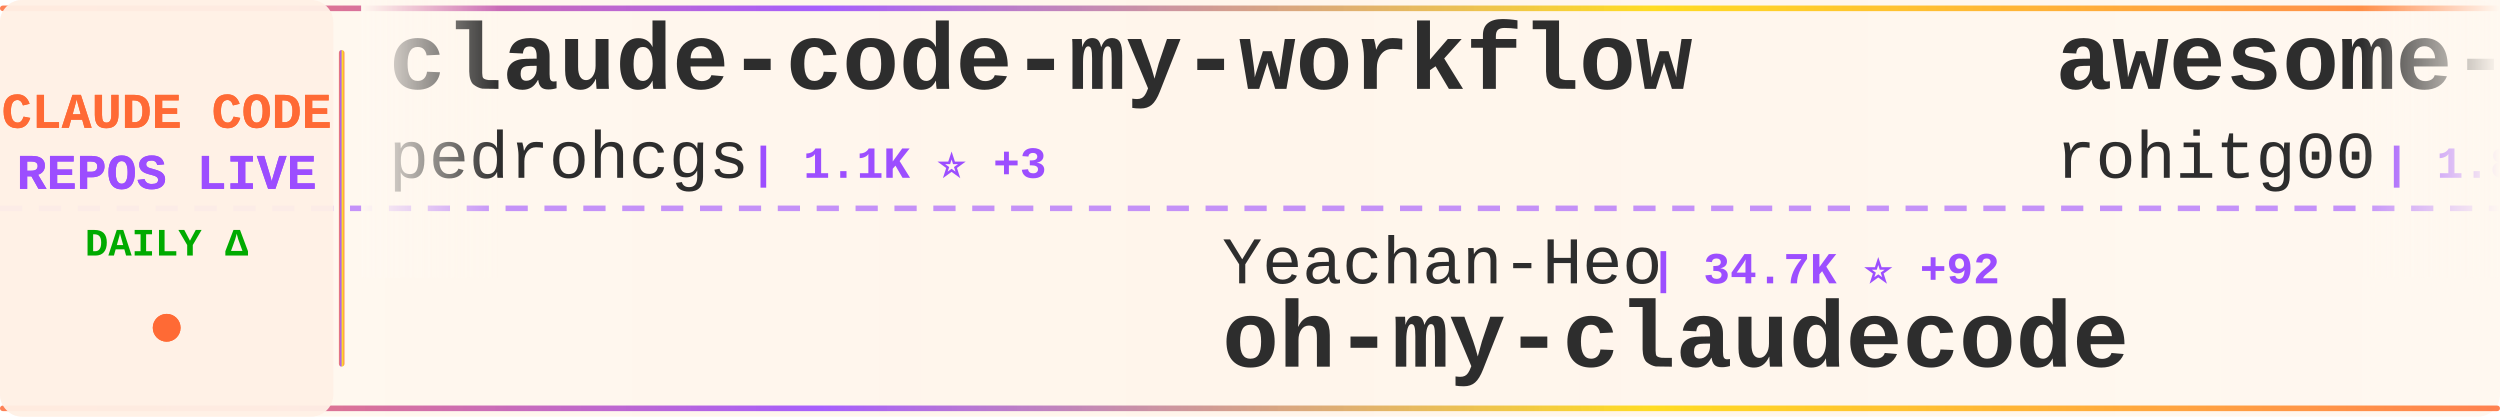
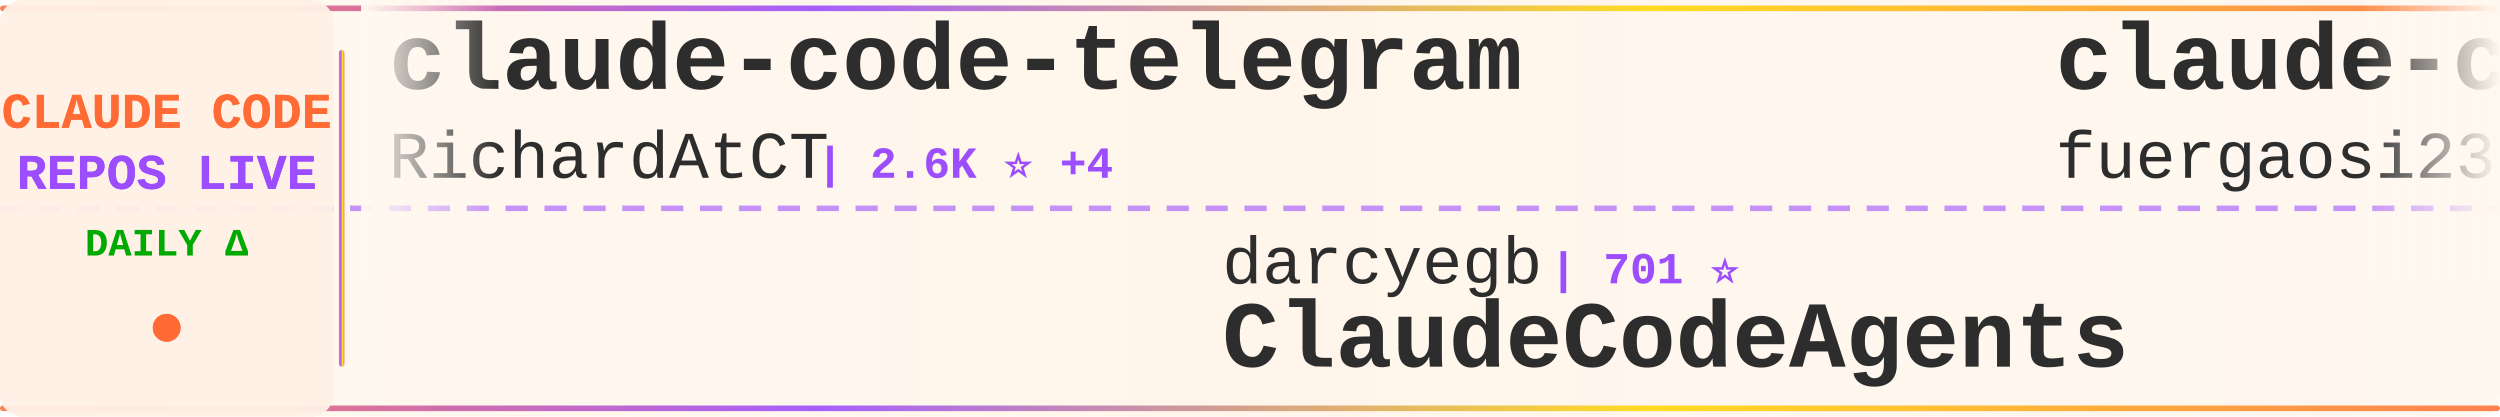
<svg xmlns="http://www.w3.org/2000/svg" width="900" height="150">
  <defs>
    <linearGradient id="tickerBg" x1="0%" y1="0%" x2="100%" y2="0%">
      <stop offset="0%" style="stop-color:#fff8f0;stop-opacity:0.98" />
      <stop offset="50%" style="stop-color:#fff5eb;stop-opacity:1" />
      <stop offset="100%" style="stop-color:#fff8f0;stop-opacity:0.98" />
    </linearGradient>
    <linearGradient id="borderGrad" x1="0%" y1="0%" x2="100%" y2="0%">
      <stop offset="0%" style="stop-color:#FF6B35;stop-opacity:0.85">
        <animate attributeName="stop-opacity" values="0.85;1;0.85" dur="2s" repeatCount="indefinite" />
      </stop>
      <stop offset="33%" style="stop-color:#9C4EFF;stop-opacity:0.9">
        <animate attributeName="stop-opacity" values="0.9;1;0.9" dur="2.2s" repeatCount="indefinite" />
      </stop>
      <stop offset="66%" style="stop-color:#FFD700;stop-opacity:0.85">
        <animate attributeName="stop-opacity" values="0.85;1;0.85" dur="1.8s" repeatCount="indefinite" />
      </stop>
      <stop offset="100%" style="stop-color:#FF6B35;stop-opacity:0.85">
        <animate attributeName="stop-opacity" values="0.85;1;0.85" dur="2s" repeatCount="indefinite" />
      </stop>
    </linearGradient>
    <filter id="textGlow">
      <feGaussianBlur stdDeviation="0.15" result="coloredBlur" />
      <feMerge>
        <feMergeNode in="coloredBlur" />
        <feMergeNode in="SourceGraphic" />
      </feMerge>
    </filter>
    <filter id="metricGlow">
      <feGaussianBlur stdDeviation="0.2" result="coloredBlur" />
      <feMerge>
        <feMergeNode in="coloredBlur" />
        <feMergeNode in="SourceGraphic" />
      </feMerge>
    </filter>
    <linearGradient id="leftFade" x1="0%" y1="0%" x2="100%" y2="0%">
      <stop offset="0%" style="stop-color:#fff8f0;stop-opacity:1" />
      <stop offset="100%" style="stop-color:#fff8f0;stop-opacity:0" />
    </linearGradient>
    <linearGradient id="rightFade" x1="0%" y1="0%" x2="100%" y2="0%">
      <stop offset="0%" style="stop-color:#fff8f0;stop-opacity:0" />
      <stop offset="100%" style="stop-color:#fff8f0;stop-opacity:1" />
    </linearGradient>
  </defs>
  <rect width="900" height="150" fill="url(#tickerBg)" rx="8" />
  <rect x="0" y="2" width="900" height="2" fill="url(#borderGrad)" rx="1" />
  <rect x="0" y="146" width="900" height="2" fill="url(#borderGrad)" rx="1" />
  <line x1="0" y1="75" x2="900" y2="75" stroke="#9C4EFF" stroke-width="2" stroke-dasharray="8 6" opacity="0.6" />
  <rect x="0" y="0" width="120" height="150" fill="#fff0e6" opacity="0.95" rx="8" />
  <text x="60" y="46" font-family="'Courier New', monospace" font-size="18" font-weight="bold" fill="#FF6B35" text-anchor="middle" filter="url(#textGlow)">
    CLAUDE CODE
  </text>
  <text x="60" y="68" font-family="'Courier New', monospace" font-size="18" font-weight="bold" fill="#9C4EFF" text-anchor="middle" filter="url(#textGlow)">
    REPOS LIVE
  </text>
  <text x="60" y="92" font-family="'Courier New', monospace" font-size="14" font-weight="bold" fill="#00aa00" text-anchor="middle">
    DAILY Δ
  </text>
  <circle cx="60" cy="118" r="5" fill="#FF6B35" filter="url(#metricGlow)">
    <animate attributeName="r" values="4;6;4" dur="1.5s" repeatCount="indefinite" />
    <animate attributeName="opacity" values="0.6;1;0.6" dur="1.5s" repeatCount="indefinite" />
  </circle>
  <rect x="122" y="18" width="2" height="114" fill="url(#borderGrad)" rx="1" />
  <clipPath id="tickerClip">
    <rect x="130" y="0" width="770" height="150" />
  </clipPath>
  <g clip-path="url(#tickerClip)">
    <g id="tickerItems">
      <animateTransform attributeName="transform" attributeType="XML" type="translate" from="0 0" to="-3000 0" dur="54s" repeatCount="indefinite" />
      <g transform="translate(0, 0)">
-         <text x="140" y="32" font-family="'Courier New', monospace" font-size="34" font-weight="bold" fill="#2d2d2d">claude-code-my-workflow</text>
-         <text x="140" y="64" font-family="'Courier New', monospace" font-size="24" font-weight="normal" fill="#2d2d2d" opacity="1.0">pedrohcgs</text>
-         <text x="270" y="64" font-family="'Courier New', monospace" font-size="16" font-weight="bold" fill="#9C4EFF"> | 1.1K ⭐ +3</text>
+         <text x="140" y="32" font-family="'Courier New', monospace" font-size="34" font-weight="bold" fill="#2d2d2d">claude-code-telegram</text>
+         <text x="140" y="64" font-family="'Courier New', monospace" font-size="24" font-weight="normal" fill="#2d2d2d" opacity="1.0">RichardAtCT</text>
+         <text x="294" y="64" font-family="'Courier New', monospace" font-size="16" font-weight="bold" fill="#9C4EFF"> | 2.6K ⭐ +4</text>
      </g>
      <g transform="translate(300, 0)">
-         <text x="140" y="102" font-family="'Courier New', monospace" font-size="24" font-weight="normal" fill="#2d2d2d" opacity="1.0">Yeachan-Heo</text>
-         <text x="294" y="102" font-family="'Courier New', monospace" font-size="16" font-weight="bold" fill="#9C4EFF"> | 34.7K ⭐ +92</text>
-         <text x="140" y="132" font-family="'Courier New', monospace" font-size="34" font-weight="bold" fill="#2d2d2d">oh-my-claudecode</text>
+         <text x="140" y="102" font-family="'Courier New', monospace" font-size="24" font-weight="normal" fill="#2d2d2d" opacity="1.0">darcyegb</text>
+         <text x="258" y="102" font-family="'Courier New', monospace" font-size="16" font-weight="bold" fill="#9C4EFF"> | 701 ⭐</text>
+         <text x="140" y="132" font-family="'Courier New', monospace" font-size="34" font-weight="bold" fill="#2d2d2d">ClaudeCodeAgents</text>
      </g>
      <g transform="translate(600, 0)">
-         <text x="140" y="32" font-family="'Courier New', monospace" font-size="34" font-weight="bold" fill="#2d2d2d">awesome-claude-code-tool...</text>
-         <text x="140" y="64" font-family="'Courier New', monospace" font-size="24" font-weight="normal" fill="#2d2d2d" opacity="1.0">rohitg00</text>
-         <text x="258" y="64" font-family="'Courier New', monospace" font-size="16" font-weight="bold" fill="#9C4EFF"> | 1.8K ⭐ +15</text>
+         <text x="140" y="32" font-family="'Courier New', monospace" font-size="34" font-weight="bold" fill="#2d2d2d">claude-code-proxy</text>
+         <text x="140" y="64" font-family="'Courier New', monospace" font-size="24" font-weight="normal" fill="#2d2d2d" opacity="1.0">fuergaosi233</text>
+         <text x="306" y="64" font-family="'Courier New', monospace" font-size="16" font-weight="bold" fill="#9C4EFF"> | 2.6K ⭐ +2</text>
      </g>
      <g transform="translate(900, 0)">
-         <text x="140" y="102" font-family="'Courier New', monospace" font-size="24" font-weight="normal" fill="#2d2d2d" opacity="1.0">ChrisWiles</text>
-         <text x="282" y="102" font-family="'Courier New', monospace" font-size="16" font-weight="bold" fill="#9C4EFF"> | 5.9K ⭐ +2</text>
-         <text x="140" y="132" font-family="'Courier New', monospace" font-size="34" font-weight="bold" fill="#2d2d2d">claude-code-showcase</text>
+         <text x="140" y="102" font-family="'Courier New', monospace" font-size="24" font-weight="normal" fill="#2d2d2d" opacity="1.0">Yuyz0112</text>
+         <text x="258" y="102" font-family="'Courier New', monospace" font-size="16" font-weight="bold" fill="#9C4EFF"> | 2.4K ⭐</text>
+         <text x="140" y="132" font-family="'Courier New', monospace" font-size="34" font-weight="bold" fill="#2d2d2d">claude-code-reverse</text>
      </g>
      <g transform="translate(1200, 0)">
-         <text x="140" y="32" font-family="'Courier New', monospace" font-size="34" font-weight="bold" fill="#2d2d2d">learn-claude-code</text>
-         <text x="140" y="64" font-family="'Courier New', monospace" font-size="24" font-weight="normal" fill="#2d2d2d" opacity="1.0">shareAI-lab</text>
-         <text x="294" y="64" font-family="'Courier New', monospace" font-size="16" font-weight="bold" fill="#9C4EFF"> | 62.2K ⭐ +162</text>
+         <text x="140" y="32" font-family="'Courier New', monospace" font-size="34" font-weight="bold" fill="#2d2d2d">skills</text>
+         <text x="140" y="64" font-family="'Courier New', monospace" font-size="24" font-weight="normal" fill="#2d2d2d" opacity="1.0">anthropics</text>
+         <text x="282" y="64" font-family="'Courier New', monospace" font-size="16" font-weight="bold" fill="#9C4EFF"> | 139.8K ⭐ +426</text>
      </g>
      <g transform="translate(1500, 0)">
-         <text x="140" y="102" font-family="'Courier New', monospace" font-size="24" font-weight="normal" fill="#2d2d2d" opacity="1.0">SeemSeam</text>
-         <text x="258" y="102" font-family="'Courier New', monospace" font-size="16" font-weight="bold" fill="#9C4EFF"> | 2.7K ⭐ +7</text>
-         <text x="140" y="132" font-family="'Courier New', monospace" font-size="34" font-weight="bold" fill="#2d2d2d">claude_codex_bridge</text>
+         <text x="140" y="102" font-family="'Courier New', monospace" font-size="24" font-weight="normal" fill="#2d2d2d" opacity="1.0">ykdojo</text>
+         <text x="234" y="102" font-family="'Courier New', monospace" font-size="16" font-weight="bold" fill="#9C4EFF"> | 8.4K ⭐ +19</text>
+         <text x="140" y="132" font-family="'Courier New', monospace" font-size="34" font-weight="bold" fill="#2d2d2d">claude-code-tips</text>
      </g>
      <g transform="translate(1800, 0)">
-         <text x="140" y="32" font-family="'Courier New', monospace" font-size="34" font-weight="bold" fill="#2d2d2d">Claude-Code-Usage-Monito...</text>
-         <text x="140" y="64" font-family="'Courier New', monospace" font-size="24" font-weight="normal" fill="#2d2d2d" opacity="1.0">Maciek-roboblog</text>
-         <text x="342" y="64" font-family="'Courier New', monospace" font-size="16" font-weight="bold" fill="#9C4EFF"> | 8.1K ⭐ +11</text>
+         <text x="140" y="32" font-family="'Courier New', monospace" font-size="34" font-weight="bold" fill="#2d2d2d">Claude-Code-Source-Study</text>
+         <text x="140" y="64" font-family="'Courier New', monospace" font-size="24" font-weight="normal" fill="#2d2d2d" opacity="1.0">luyao618</text>
+         <text x="258" y="64" font-family="'Courier New', monospace" font-size="16" font-weight="bold" fill="#9C4EFF"> | 1.4K ⭐ +8</text>
      </g>
      <g transform="translate(2100, 0)">
-         <text x="140" y="102" font-family="'Courier New', monospace" font-size="24" font-weight="normal" fill="#2d2d2d" opacity="1.0">repowise-dev</text>
-         <text x="306" y="102" font-family="'Courier New', monospace" font-size="16" font-weight="bold" fill="#9C4EFF"> | 1.1K ⭐ +3</text>
-         <text x="140" y="132" font-family="'Courier New', monospace" font-size="34" font-weight="bold" fill="#2d2d2d">claude-code-prompts</text>
+         <text x="140" y="102" font-family="'Courier New', monospace" font-size="24" font-weight="normal" fill="#2d2d2d" opacity="1.0">1rgs</text>
+         <text x="210" y="102" font-family="'Courier New', monospace" font-size="16" font-weight="bold" fill="#9C4EFF"> | 3.6K ⭐</text>
+         <text x="140" y="132" font-family="'Courier New', monospace" font-size="34" font-weight="bold" fill="#2d2d2d">claude-code-proxy</text>
      </g>
      <g transform="translate(2400, 0)">
-         <text x="140" y="32" font-family="'Courier New', monospace" font-size="34" font-weight="bold" fill="#2d2d2d">claude-code-best-practic...</text>
-         <text x="140" y="64" font-family="'Courier New', monospace" font-size="24" font-weight="normal" fill="#2d2d2d" opacity="1.0">shanraisshan</text>
-         <text x="306" y="64" font-family="'Courier New', monospace" font-size="16" font-weight="bold" fill="#9C4EFF"> | 54.6K ⭐ +130</text>
+         <text x="140" y="32" font-family="'Courier New', monospace" font-size="34" font-weight="bold" fill="#2d2d2d">oh-my-claudecode</text>
+         <text x="140" y="64" font-family="'Courier New', monospace" font-size="24" font-weight="normal" fill="#2d2d2d" opacity="1.0">Yeachan-Heo</text>
+         <text x="294" y="64" font-family="'Courier New', monospace" font-size="16" font-weight="bold" fill="#9C4EFF"> | 34.7K ⭐ +84</text>
      </g>
      <g transform="translate(2700, 0)">
        <text x="140" y="102" font-family="'Courier New', monospace" font-size="24" font-weight="normal" fill="#2d2d2d" opacity="1.0">zebbern</text>
-         <text x="246" y="102" font-family="'Courier New', monospace" font-size="16" font-weight="bold" fill="#9C4EFF"> | 4.2K ⭐ +2</text>
+         <text x="246" y="102" font-family="'Courier New', monospace" font-size="16" font-weight="bold" fill="#9C4EFF"> | 4.2K ⭐ +3</text>
        <text x="140" y="132" font-family="'Courier New', monospace" font-size="34" font-weight="bold" fill="#2d2d2d">claude-code-guide</text>
      </g>
      <g transform="translate(3000, 0)">
-         <text x="140" y="32" font-family="'Courier New', monospace" font-size="34" font-weight="bold" fill="#2d2d2d">claude-code-my-workflow</text>
-         <text x="140" y="64" font-family="'Courier New', monospace" font-size="24" font-weight="normal" fill="#2d2d2d" opacity="1.0">pedrohcgs</text>
-         <text x="270" y="64" font-family="'Courier New', monospace" font-size="16" font-weight="bold" fill="#9C4EFF"> | 1.1K ⭐ +3</text>
+         <text x="140" y="32" font-family="'Courier New', monospace" font-size="34" font-weight="bold" fill="#2d2d2d">claude-code-telegram</text>
+         <text x="140" y="64" font-family="'Courier New', monospace" font-size="24" font-weight="normal" fill="#2d2d2d" opacity="1.0">RichardAtCT</text>
+         <text x="294" y="64" font-family="'Courier New', monospace" font-size="16" font-weight="bold" fill="#9C4EFF"> | 2.6K ⭐ +4</text>
      </g>
      <g transform="translate(3300, 0)">
-         <text x="140" y="102" font-family="'Courier New', monospace" font-size="24" font-weight="normal" fill="#2d2d2d" opacity="1.0">Yeachan-Heo</text>
-         <text x="294" y="102" font-family="'Courier New', monospace" font-size="16" font-weight="bold" fill="#9C4EFF"> | 34.7K ⭐ +92</text>
-         <text x="140" y="132" font-family="'Courier New', monospace" font-size="34" font-weight="bold" fill="#2d2d2d">oh-my-claudecode</text>
+         <text x="140" y="102" font-family="'Courier New', monospace" font-size="24" font-weight="normal" fill="#2d2d2d" opacity="1.0">darcyegb</text>
+         <text x="258" y="102" font-family="'Courier New', monospace" font-size="16" font-weight="bold" fill="#9C4EFF"> | 701 ⭐</text>
+         <text x="140" y="132" font-family="'Courier New', monospace" font-size="34" font-weight="bold" fill="#2d2d2d">ClaudeCodeAgents</text>
      </g>
      <g transform="translate(3600, 0)">
-         <text x="140" y="32" font-family="'Courier New', monospace" font-size="34" font-weight="bold" fill="#2d2d2d">awesome-claude-code-tool...</text>
-         <text x="140" y="64" font-family="'Courier New', monospace" font-size="24" font-weight="normal" fill="#2d2d2d" opacity="1.0">rohitg00</text>
-         <text x="258" y="64" font-family="'Courier New', monospace" font-size="16" font-weight="bold" fill="#9C4EFF"> | 1.8K ⭐ +15</text>
+         <text x="140" y="32" font-family="'Courier New', monospace" font-size="34" font-weight="bold" fill="#2d2d2d">claude-code-proxy</text>
+         <text x="140" y="64" font-family="'Courier New', monospace" font-size="24" font-weight="normal" fill="#2d2d2d" opacity="1.0">fuergaosi233</text>
+         <text x="306" y="64" font-family="'Courier New', monospace" font-size="16" font-weight="bold" fill="#9C4EFF"> | 2.6K ⭐ +2</text>
      </g>
      <g transform="translate(3900, 0)">
-         <text x="140" y="102" font-family="'Courier New', monospace" font-size="24" font-weight="normal" fill="#2d2d2d" opacity="1.0">ChrisWiles</text>
-         <text x="282" y="102" font-family="'Courier New', monospace" font-size="16" font-weight="bold" fill="#9C4EFF"> | 5.9K ⭐ +2</text>
-         <text x="140" y="132" font-family="'Courier New', monospace" font-size="34" font-weight="bold" fill="#2d2d2d">claude-code-showcase</text>
+         <text x="140" y="102" font-family="'Courier New', monospace" font-size="24" font-weight="normal" fill="#2d2d2d" opacity="1.0">Yuyz0112</text>
+         <text x="258" y="102" font-family="'Courier New', monospace" font-size="16" font-weight="bold" fill="#9C4EFF"> | 2.4K ⭐</text>
+         <text x="140" y="132" font-family="'Courier New', monospace" font-size="34" font-weight="bold" fill="#2d2d2d">claude-code-reverse</text>
      </g>
    </g>
  </g>
  <rect x="130" y="0" width="50" height="100" fill="url(#leftFade)" />
  <rect x="850" y="0" width="50" height="100" fill="url(#rightFade)" />
</svg>
